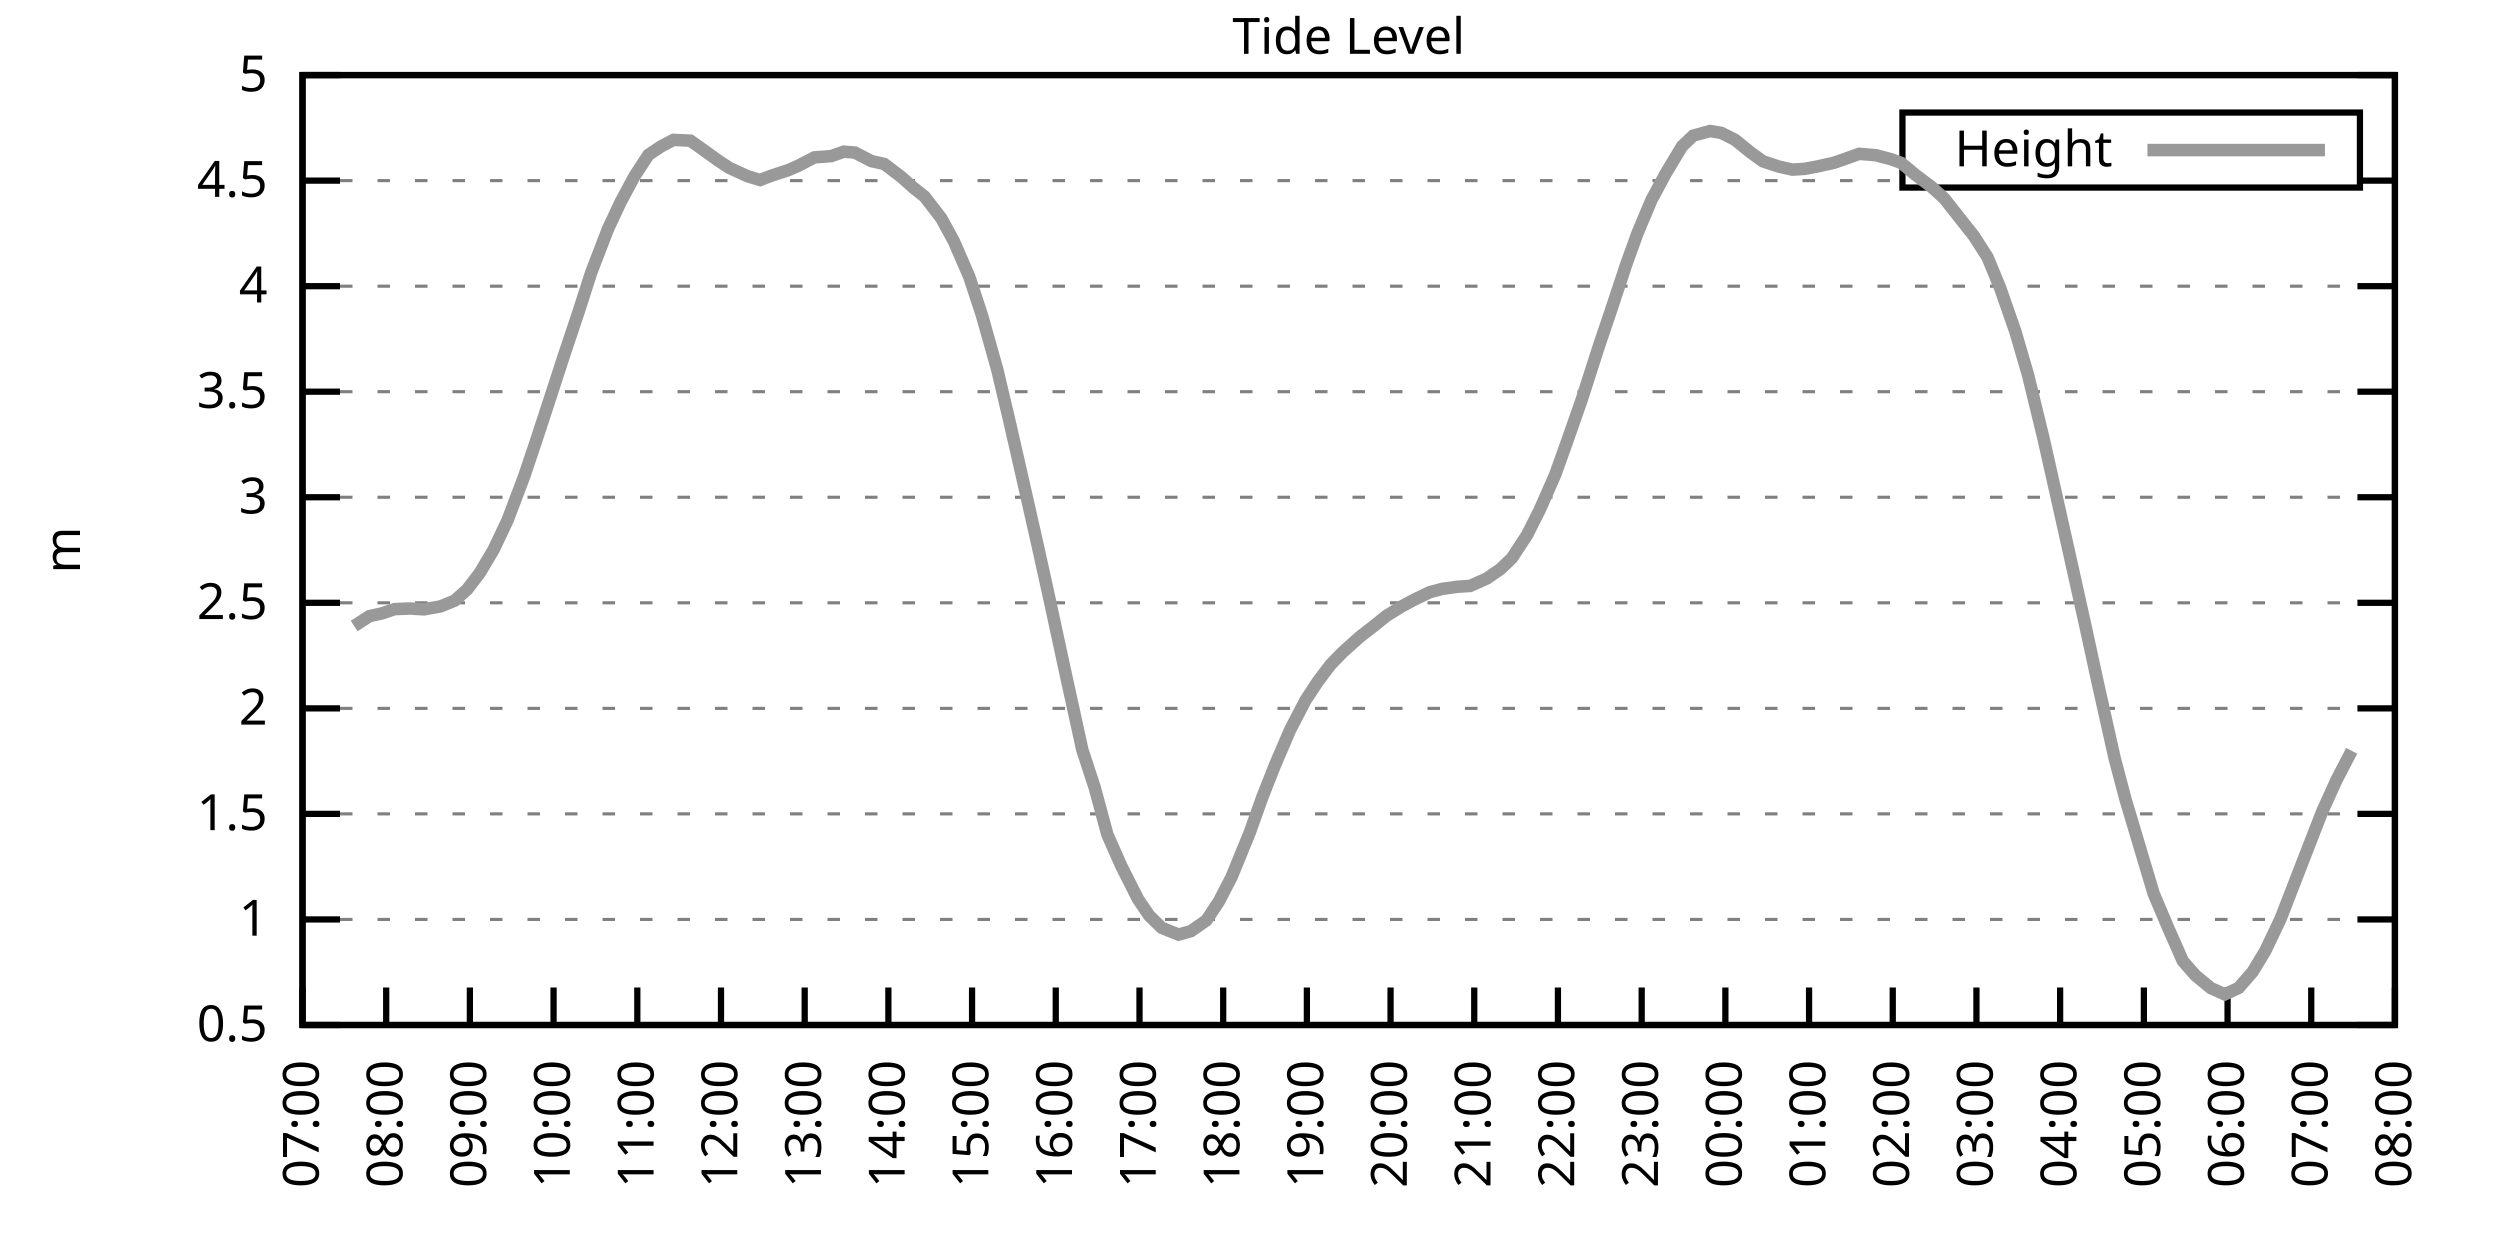
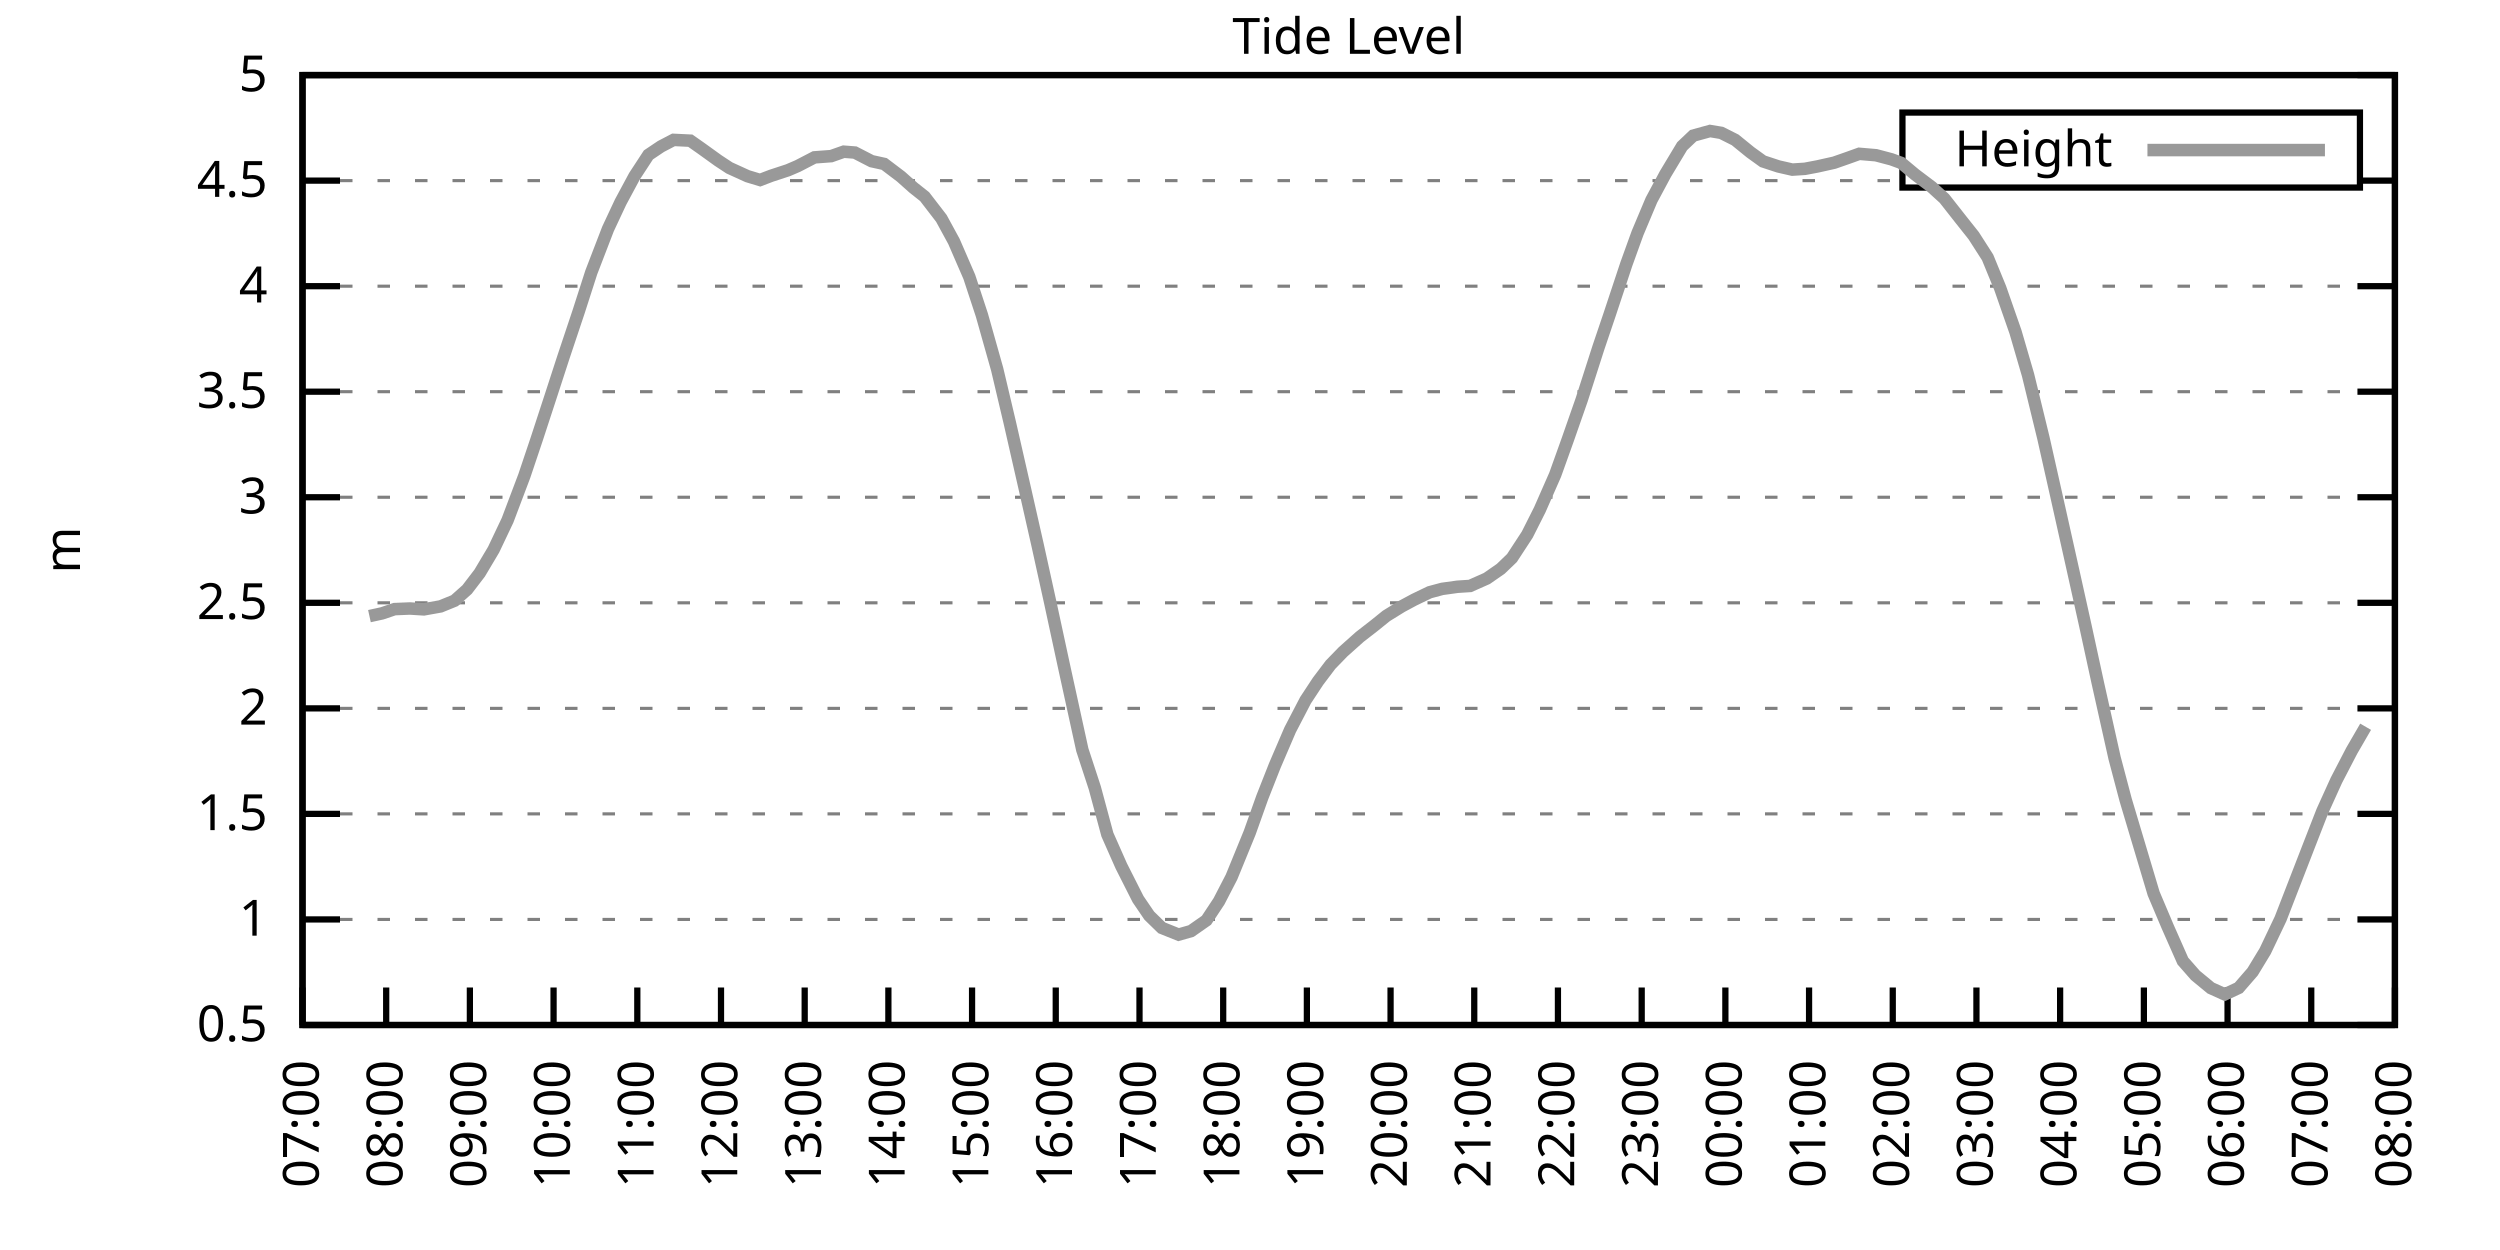
<svg xmlns="http://www.w3.org/2000/svg" xmlns:xlink="http://www.w3.org/1999/xlink" width="400" height="200" viewBox="0 0 400 200">
  <g id="gnuplot_canvas">
    <rect x="0" y="0" width="400" height="200" fill="none" />
    <defs>
      <circle id="gpDot" r="0.5" stroke-width="0.5" stroke="currentColor" />
      <path id="gpPt0" stroke-width="0.333" stroke="currentColor" d="M-1,0 h2 M0,-1 v2" />
      <path id="gpPt1" stroke-width="0.333" stroke="currentColor" d="M-1,-1 L1,1 M1,-1 L-1,1" />
      <path id="gpPt2" stroke-width="0.333" stroke="currentColor" d="M-1,0 L1,0 M0,-1 L0,1 M-1,-1 L1,1 M-1,1 L1,-1" />
      <rect id="gpPt3" stroke-width="0.333" stroke="currentColor" x="-1" y="-1" width="2" height="2" />
      <rect id="gpPt4" stroke-width="0.333" stroke="currentColor" fill="currentColor" x="-1" y="-1" width="2" height="2" />
      <circle id="gpPt5" stroke-width="0.333" stroke="currentColor" cx="0" cy="0" r="1" />
      <use xlink:href="#gpPt5" id="gpPt6" fill="currentColor" stroke="none" />
      <path id="gpPt7" stroke-width="0.333" stroke="currentColor" d="M0,-1.33 L-1.33,0.67 L1.33,0.67 z" />
      <use xlink:href="#gpPt7" id="gpPt8" fill="currentColor" stroke="none" />
      <use xlink:href="#gpPt7" id="gpPt9" stroke="currentColor" transform="rotate(180)" />
      <use xlink:href="#gpPt9" id="gpPt10" fill="currentColor" stroke="none" />
      <use xlink:href="#gpPt3" id="gpPt11" stroke="currentColor" transform="rotate(45)" />
      <use xlink:href="#gpPt11" id="gpPt12" fill="currentColor" stroke="none" />
      <path id="gpPt13" stroke-width="0.333" stroke="currentColor" d="M0,1.330 L1.265,0.411 L0.782,-1.067 L-0.782,-1.076 L-1.265,0.411 z" />
      <use xlink:href="#gpPt13" id="gpPt14" fill="currentColor" stroke="none" />
      <filter id="textbox" filterUnits="objectBoundingBox" x="0" y="0" height="1" width="1">
        <feFlood flood-color="white" flood-opacity="1" result="bgnd" />
        <feComposite in="SourceGraphic" in2="bgnd" operator="atop" />
      </filter>
      <filter id="greybox" filterUnits="objectBoundingBox" x="0" y="0" height="1" width="1">
        <feFlood flood-color="lightgrey" flood-opacity="1" result="grey" />
        <feComposite in="SourceGraphic" in2="grey" operator="atop" />
      </filter>
    </defs>
    <g fill="none" color="white" stroke="currentColor" stroke-width="1.00" stroke-linecap="butt" stroke-linejoin="miter">
</g>
    <g fill="none" color="black" stroke="currentColor" stroke-width="1.00" stroke-linecap="butt" stroke-linejoin="miter">
      <g stroke="none" shape-rendering="crispEdges">
        <polygon fill="rgb(255, 255, 255)" points="48.40,164.00 383.18,164.00 383.18,12.02 48.40,12.02 " />
      </g>
    </g>
    <g fill="none" color="black" stroke="currentColor" stroke-width="1.00" stroke-linecap="butt" stroke-linejoin="miter">
</g>
    <g fill="none" color="black" stroke="black" stroke-width="0.50" stroke-linecap="butt" stroke-linejoin="miter">
</g>
    <g fill="none" color="gray" stroke="currentColor" stroke-width="0.50" stroke-linecap="butt" stroke-linejoin="miter">
      <path stroke="gray" stroke-dasharray="2,4" class="gridline" d="M48.40,164.00 L383.19,164.00  " />
    </g>
    <g fill="none" color="gray" stroke="gray" stroke-width="1.00" stroke-linecap="butt" stroke-linejoin="miter">
</g>
    <g fill="none" color="black" stroke="currentColor" stroke-width="1.00" stroke-linecap="butt" stroke-linejoin="miter">
      <path stroke="black" d="M48.40,164.00 L54.40,164.00 M383.19,164.00 L377.19,164.00  " />
      <g transform="translate(42.80,166.60)" stroke="none" fill="black" font-family="Sans" font-size="8.00" text-anchor="end">
        <text>
          <tspan font-family="Sans"> 0.5</tspan>
        </text>
      </g>
    </g>
    <g fill="none" color="black" stroke="currentColor" stroke-width="1.00" stroke-linecap="butt" stroke-linejoin="miter">
</g>
    <g fill="none" color="black" stroke="black" stroke-width="0.50" stroke-linecap="butt" stroke-linejoin="miter">
</g>
    <g fill="none" color="gray" stroke="currentColor" stroke-width="0.50" stroke-linecap="butt" stroke-linejoin="miter">
      <path stroke="gray" stroke-dasharray="2,4" class="gridline" d="M48.40,147.11 L383.19,147.11  " />
    </g>
    <g fill="none" color="gray" stroke="gray" stroke-width="1.00" stroke-linecap="butt" stroke-linejoin="miter">
</g>
    <g fill="none" color="black" stroke="currentColor" stroke-width="1.00" stroke-linecap="butt" stroke-linejoin="miter">
      <path stroke="black" d="M48.40,147.11 L54.40,147.11 M383.19,147.11 L377.19,147.11  " />
      <g transform="translate(42.80,149.71)" stroke="none" fill="black" font-family="Sans" font-size="8.00" text-anchor="end">
        <text>
          <tspan font-family="Sans"> 1</tspan>
        </text>
      </g>
    </g>
    <g fill="none" color="black" stroke="currentColor" stroke-width="1.00" stroke-linecap="butt" stroke-linejoin="miter">
</g>
    <g fill="none" color="black" stroke="black" stroke-width="0.50" stroke-linecap="butt" stroke-linejoin="miter">
</g>
    <g fill="none" color="gray" stroke="currentColor" stroke-width="0.50" stroke-linecap="butt" stroke-linejoin="miter">
      <path stroke="gray" stroke-dasharray="2,4" class="gridline" d="M48.40,130.22 L383.19,130.22  " />
    </g>
    <g fill="none" color="gray" stroke="gray" stroke-width="1.00" stroke-linecap="butt" stroke-linejoin="miter">
</g>
    <g fill="none" color="black" stroke="currentColor" stroke-width="1.00" stroke-linecap="butt" stroke-linejoin="miter">
      <path stroke="black" d="M48.40,130.22 L54.40,130.22 M383.19,130.22 L377.19,130.22  " />
      <g transform="translate(42.80,132.82)" stroke="none" fill="black" font-family="Sans" font-size="8.00" text-anchor="end">
        <text>
          <tspan font-family="Sans"> 1.5</tspan>
        </text>
      </g>
    </g>
    <g fill="none" color="black" stroke="currentColor" stroke-width="1.00" stroke-linecap="butt" stroke-linejoin="miter">
</g>
    <g fill="none" color="black" stroke="black" stroke-width="0.50" stroke-linecap="butt" stroke-linejoin="miter">
</g>
    <g fill="none" color="gray" stroke="currentColor" stroke-width="0.50" stroke-linecap="butt" stroke-linejoin="miter">
      <path stroke="gray" stroke-dasharray="2,4" class="gridline" d="M48.40,113.34 L383.19,113.34  " />
    </g>
    <g fill="none" color="gray" stroke="gray" stroke-width="1.00" stroke-linecap="butt" stroke-linejoin="miter">
</g>
    <g fill="none" color="black" stroke="currentColor" stroke-width="1.00" stroke-linecap="butt" stroke-linejoin="miter">
      <path stroke="black" d="M48.40,113.34 L54.40,113.34 M383.19,113.34 L377.19,113.34  " />
      <g transform="translate(42.80,115.94)" stroke="none" fill="black" font-family="Sans" font-size="8.00" text-anchor="end">
        <text>
          <tspan font-family="Sans"> 2</tspan>
        </text>
      </g>
    </g>
    <g fill="none" color="black" stroke="currentColor" stroke-width="1.00" stroke-linecap="butt" stroke-linejoin="miter">
</g>
    <g fill="none" color="black" stroke="black" stroke-width="0.50" stroke-linecap="butt" stroke-linejoin="miter">
</g>
    <g fill="none" color="gray" stroke="currentColor" stroke-width="0.50" stroke-linecap="butt" stroke-linejoin="miter">
      <path stroke="gray" stroke-dasharray="2,4" class="gridline" d="M48.40,96.45 L383.19,96.45  " />
    </g>
    <g fill="none" color="gray" stroke="gray" stroke-width="1.00" stroke-linecap="butt" stroke-linejoin="miter">
</g>
    <g fill="none" color="black" stroke="currentColor" stroke-width="1.00" stroke-linecap="butt" stroke-linejoin="miter">
      <path stroke="black" d="M48.40,96.45 L54.40,96.45 M383.19,96.45 L377.19,96.45  " />
      <g transform="translate(42.80,99.05)" stroke="none" fill="black" font-family="Sans" font-size="8.00" text-anchor="end">
        <text>
          <tspan font-family="Sans"> 2.5</tspan>
        </text>
      </g>
    </g>
    <g fill="none" color="black" stroke="currentColor" stroke-width="1.00" stroke-linecap="butt" stroke-linejoin="miter">
</g>
    <g fill="none" color="black" stroke="black" stroke-width="0.50" stroke-linecap="butt" stroke-linejoin="miter">
</g>
    <g fill="none" color="gray" stroke="currentColor" stroke-width="0.50" stroke-linecap="butt" stroke-linejoin="miter">
      <path stroke="gray" stroke-dasharray="2,4" class="gridline" d="M48.40,79.56 L383.19,79.56  " />
    </g>
    <g fill="none" color="gray" stroke="gray" stroke-width="1.00" stroke-linecap="butt" stroke-linejoin="miter">
</g>
    <g fill="none" color="black" stroke="currentColor" stroke-width="1.00" stroke-linecap="butt" stroke-linejoin="miter">
      <path stroke="black" d="M48.40,79.56 L54.40,79.56 M383.19,79.56 L377.19,79.56  " />
      <g transform="translate(42.80,82.16)" stroke="none" fill="black" font-family="Sans" font-size="8.00" text-anchor="end">
        <text>
          <tspan font-family="Sans"> 3</tspan>
        </text>
      </g>
    </g>
    <g fill="none" color="black" stroke="currentColor" stroke-width="1.00" stroke-linecap="butt" stroke-linejoin="miter">
</g>
    <g fill="none" color="black" stroke="black" stroke-width="0.50" stroke-linecap="butt" stroke-linejoin="miter">
</g>
    <g fill="none" color="gray" stroke="currentColor" stroke-width="0.50" stroke-linecap="butt" stroke-linejoin="miter">
      <path stroke="gray" stroke-dasharray="2,4" class="gridline" d="M48.40,62.67 L383.19,62.67  " />
    </g>
    <g fill="none" color="gray" stroke="gray" stroke-width="1.00" stroke-linecap="butt" stroke-linejoin="miter">
</g>
    <g fill="none" color="black" stroke="currentColor" stroke-width="1.00" stroke-linecap="butt" stroke-linejoin="miter">
      <path stroke="black" d="M48.40,62.67 L54.40,62.67 M383.19,62.67 L377.19,62.67  " />
      <g transform="translate(42.80,65.27)" stroke="none" fill="black" font-family="Sans" font-size="8.00" text-anchor="end">
        <text>
          <tspan font-family="Sans"> 3.5</tspan>
        </text>
      </g>
    </g>
    <g fill="none" color="black" stroke="currentColor" stroke-width="1.00" stroke-linecap="butt" stroke-linejoin="miter">
</g>
    <g fill="none" color="black" stroke="black" stroke-width="0.50" stroke-linecap="butt" stroke-linejoin="miter">
</g>
    <g fill="none" color="gray" stroke="currentColor" stroke-width="0.50" stroke-linecap="butt" stroke-linejoin="miter">
      <path stroke="gray" stroke-dasharray="2,4" class="gridline" d="M48.40,45.79 L383.19,45.79  " />
    </g>
    <g fill="none" color="gray" stroke="gray" stroke-width="1.00" stroke-linecap="butt" stroke-linejoin="miter">
</g>
    <g fill="none" color="black" stroke="currentColor" stroke-width="1.00" stroke-linecap="butt" stroke-linejoin="miter">
      <path stroke="black" d="M48.40,45.79 L54.40,45.79 M383.19,45.79 L377.19,45.79  " />
      <g transform="translate(42.80,48.39)" stroke="none" fill="black" font-family="Sans" font-size="8.00" text-anchor="end">
        <text>
          <tspan font-family="Sans"> 4</tspan>
        </text>
      </g>
    </g>
    <g fill="none" color="black" stroke="currentColor" stroke-width="1.00" stroke-linecap="butt" stroke-linejoin="miter">
</g>
    <g fill="none" color="black" stroke="black" stroke-width="0.50" stroke-linecap="butt" stroke-linejoin="miter">
</g>
    <g fill="none" color="gray" stroke="currentColor" stroke-width="0.50" stroke-linecap="butt" stroke-linejoin="miter">
      <path stroke="gray" stroke-dasharray="2,4" class="gridline" d="M48.40,28.90 L304.39,28.90 M377.59,28.90 L383.19,28.90  " />
    </g>
    <g fill="none" color="gray" stroke="gray" stroke-width="1.00" stroke-linecap="butt" stroke-linejoin="miter">
</g>
    <g fill="none" color="black" stroke="currentColor" stroke-width="1.00" stroke-linecap="butt" stroke-linejoin="miter">
      <path stroke="black" d="M48.40,28.90 L54.40,28.90 M383.19,28.90 L377.19,28.90  " />
      <g transform="translate(42.80,31.50)" stroke="none" fill="black" font-family="Sans" font-size="8.00" text-anchor="end">
        <text>
          <tspan font-family="Sans"> 4.5</tspan>
        </text>
      </g>
    </g>
    <g fill="none" color="black" stroke="currentColor" stroke-width="1.00" stroke-linecap="butt" stroke-linejoin="miter">
</g>
    <g fill="none" color="black" stroke="black" stroke-width="0.50" stroke-linecap="butt" stroke-linejoin="miter">
</g>
    <g fill="none" color="gray" stroke="currentColor" stroke-width="0.50" stroke-linecap="butt" stroke-linejoin="miter">
      <path stroke="gray" stroke-dasharray="2,4" class="gridline" d="M48.40,12.01 L383.19,12.01  " />
    </g>
    <g fill="none" color="gray" stroke="gray" stroke-width="1.00" stroke-linecap="butt" stroke-linejoin="miter">
</g>
    <g fill="none" color="black" stroke="currentColor" stroke-width="1.00" stroke-linecap="butt" stroke-linejoin="miter">
      <path stroke="black" d="M48.40,12.01 L54.40,12.01 M383.19,12.01 L377.19,12.01  " />
      <g transform="translate(42.80,14.61)" stroke="none" fill="black" font-family="Sans" font-size="8.00" text-anchor="end">
        <text>
          <tspan font-family="Sans"> 5</tspan>
        </text>
      </g>
    </g>
    <g fill="none" color="black" stroke="currentColor" stroke-width="1.00" stroke-linecap="butt" stroke-linejoin="miter">
      <path stroke="black" d="M48.40,164.00 L48.40,158.00  " />
      <g transform="translate(51.00,169.60) rotate(270.00)" stroke="none" fill="black" font-family="Sans" font-size="8.00" text-anchor="end">
        <text>
          <tspan font-family="Sans">07:00</tspan>
        </text>
      </g>
    </g>
    <g fill="none" color="black" stroke="currentColor" stroke-width="1.00" stroke-linecap="butt" stroke-linejoin="miter">
      <path stroke="black" d="M61.79,164.00 L61.79,158.00  " />
      <g transform="translate(64.39,169.60) rotate(270.00)" stroke="none" fill="black" font-family="Sans" font-size="8.00" text-anchor="end">
        <text>
          <tspan font-family="Sans">08:00</tspan>
        </text>
      </g>
    </g>
    <g fill="none" color="black" stroke="currentColor" stroke-width="1.00" stroke-linecap="butt" stroke-linejoin="miter">
      <path stroke="black" d="M75.18,164.00 L75.18,158.00  " />
      <g transform="translate(77.78,169.60) rotate(270.00)" stroke="none" fill="black" font-family="Sans" font-size="8.00" text-anchor="end">
        <text>
          <tspan font-family="Sans">09:00</tspan>
        </text>
      </g>
    </g>
    <g fill="none" color="black" stroke="currentColor" stroke-width="1.00" stroke-linecap="butt" stroke-linejoin="miter">
      <path stroke="black" d="M88.57,164.00 L88.57,158.00  " />
      <g transform="translate(91.17,169.60) rotate(270.00)" stroke="none" fill="black" font-family="Sans" font-size="8.00" text-anchor="end">
        <text>
          <tspan font-family="Sans">10:00</tspan>
        </text>
      </g>
    </g>
    <g fill="none" color="black" stroke="currentColor" stroke-width="1.00" stroke-linecap="butt" stroke-linejoin="miter">
      <path stroke="black" d="M101.97,164.00 L101.97,158.00  " />
      <g transform="translate(104.57,169.60) rotate(270.00)" stroke="none" fill="black" font-family="Sans" font-size="8.00" text-anchor="end">
        <text>
          <tspan font-family="Sans">11:00</tspan>
        </text>
      </g>
    </g>
    <g fill="none" color="black" stroke="currentColor" stroke-width="1.00" stroke-linecap="butt" stroke-linejoin="miter">
      <path stroke="black" d="M115.36,164.00 L115.36,158.00  " />
      <g transform="translate(117.96,169.60) rotate(270.00)" stroke="none" fill="black" font-family="Sans" font-size="8.00" text-anchor="end">
        <text>
          <tspan font-family="Sans">12:00</tspan>
        </text>
      </g>
    </g>
    <g fill="none" color="black" stroke="currentColor" stroke-width="1.00" stroke-linecap="butt" stroke-linejoin="miter">
      <path stroke="black" d="M128.75,164.00 L128.75,158.00  " />
      <g transform="translate(131.35,169.60) rotate(270.00)" stroke="none" fill="black" font-family="Sans" font-size="8.00" text-anchor="end">
        <text>
          <tspan font-family="Sans">13:00</tspan>
        </text>
      </g>
    </g>
    <g fill="none" color="black" stroke="currentColor" stroke-width="1.00" stroke-linecap="butt" stroke-linejoin="miter">
      <path stroke="black" d="M142.14,164.00 L142.14,158.00  " />
      <g transform="translate(144.74,169.60) rotate(270.00)" stroke="none" fill="black" font-family="Sans" font-size="8.00" text-anchor="end">
        <text>
          <tspan font-family="Sans">14:00</tspan>
        </text>
      </g>
    </g>
    <g fill="none" color="black" stroke="currentColor" stroke-width="1.00" stroke-linecap="butt" stroke-linejoin="miter">
      <path stroke="black" d="M155.53,164.00 L155.53,158.00  " />
      <g transform="translate(158.13,169.60) rotate(270.00)" stroke="none" fill="black" font-family="Sans" font-size="8.00" text-anchor="end">
        <text>
          <tspan font-family="Sans">15:00</tspan>
        </text>
      </g>
    </g>
    <g fill="none" color="black" stroke="currentColor" stroke-width="1.00" stroke-linecap="butt" stroke-linejoin="miter">
      <path stroke="black" d="M168.92,164.00 L168.92,158.00  " />
      <g transform="translate(171.52,169.60) rotate(270.00)" stroke="none" fill="black" font-family="Sans" font-size="8.00" text-anchor="end">
        <text>
          <tspan font-family="Sans">16:00</tspan>
        </text>
      </g>
    </g>
    <g fill="none" color="black" stroke="currentColor" stroke-width="1.00" stroke-linecap="butt" stroke-linejoin="miter">
      <path stroke="black" d="M182.32,164.00 L182.32,158.00  " />
      <g transform="translate(184.92,169.60) rotate(270.00)" stroke="none" fill="black" font-family="Sans" font-size="8.00" text-anchor="end">
        <text>
          <tspan font-family="Sans">17:00</tspan>
        </text>
      </g>
    </g>
    <g fill="none" color="black" stroke="currentColor" stroke-width="1.00" stroke-linecap="butt" stroke-linejoin="miter">
      <path stroke="black" d="M195.71,164.00 L195.71,158.00  " />
      <g transform="translate(198.31,169.60) rotate(270.00)" stroke="none" fill="black" font-family="Sans" font-size="8.00" text-anchor="end">
        <text>
          <tspan font-family="Sans">18:00</tspan>
        </text>
      </g>
    </g>
    <g fill="none" color="black" stroke="currentColor" stroke-width="1.00" stroke-linecap="butt" stroke-linejoin="miter">
      <path stroke="black" d="M209.10,164.00 L209.10,158.00  " />
      <g transform="translate(211.70,169.60) rotate(270.00)" stroke="none" fill="black" font-family="Sans" font-size="8.00" text-anchor="end">
        <text>
          <tspan font-family="Sans">19:00</tspan>
        </text>
      </g>
    </g>
    <g fill="none" color="black" stroke="currentColor" stroke-width="1.00" stroke-linecap="butt" stroke-linejoin="miter">
      <path stroke="black" d="M222.49,164.00 L222.49,158.00  " />
      <g transform="translate(225.09,169.60) rotate(270.00)" stroke="none" fill="black" font-family="Sans" font-size="8.00" text-anchor="end">
        <text>
          <tspan font-family="Sans">20:00</tspan>
        </text>
      </g>
    </g>
    <g fill="none" color="black" stroke="currentColor" stroke-width="1.00" stroke-linecap="butt" stroke-linejoin="miter">
      <path stroke="black" d="M235.88,164.00 L235.88,158.00  " />
      <g transform="translate(238.48,169.60) rotate(270.00)" stroke="none" fill="black" font-family="Sans" font-size="8.00" text-anchor="end">
        <text>
          <tspan font-family="Sans">21:00</tspan>
        </text>
      </g>
    </g>
    <g fill="none" color="black" stroke="currentColor" stroke-width="1.00" stroke-linecap="butt" stroke-linejoin="miter">
      <path stroke="black" d="M249.27,164.00 L249.27,158.00  " />
      <g transform="translate(251.87,169.60) rotate(270.00)" stroke="none" fill="black" font-family="Sans" font-size="8.00" text-anchor="end">
        <text>
          <tspan font-family="Sans">22:00</tspan>
        </text>
      </g>
    </g>
    <g fill="none" color="black" stroke="currentColor" stroke-width="1.00" stroke-linecap="butt" stroke-linejoin="miter">
      <path stroke="black" d="M262.67,164.00 L262.67,158.00  " />
      <g transform="translate(265.27,169.60) rotate(270.00)" stroke="none" fill="black" font-family="Sans" font-size="8.00" text-anchor="end">
        <text>
          <tspan font-family="Sans">23:00</tspan>
        </text>
      </g>
    </g>
    <g fill="none" color="black" stroke="currentColor" stroke-width="1.00" stroke-linecap="butt" stroke-linejoin="miter">
      <path stroke="black" d="M276.06,164.00 L276.06,158.00  " />
      <g transform="translate(278.66,169.60) rotate(270.00)" stroke="none" fill="black" font-family="Sans" font-size="8.00" text-anchor="end">
        <text>
          <tspan font-family="Sans">00:00</tspan>
        </text>
      </g>
    </g>
    <g fill="none" color="black" stroke="currentColor" stroke-width="1.00" stroke-linecap="butt" stroke-linejoin="miter">
      <path stroke="black" d="M289.45,164.00 L289.45,158.00  " />
      <g transform="translate(292.05,169.60) rotate(270.00)" stroke="none" fill="black" font-family="Sans" font-size="8.00" text-anchor="end">
        <text>
          <tspan font-family="Sans">01:00</tspan>
        </text>
      </g>
    </g>
    <g fill="none" color="black" stroke="currentColor" stroke-width="1.00" stroke-linecap="butt" stroke-linejoin="miter">
      <path stroke="black" d="M302.84,164.00 L302.84,158.00  " />
      <g transform="translate(305.44,169.60) rotate(270.00)" stroke="none" fill="black" font-family="Sans" font-size="8.00" text-anchor="end">
        <text>
          <tspan font-family="Sans">02:00</tspan>
        </text>
      </g>
    </g>
    <g fill="none" color="black" stroke="currentColor" stroke-width="1.00" stroke-linecap="butt" stroke-linejoin="miter">
      <path stroke="black" d="M316.23,164.00 L316.23,158.00  " />
      <g transform="translate(318.83,169.60) rotate(270.00)" stroke="none" fill="black" font-family="Sans" font-size="8.00" text-anchor="end">
        <text>
          <tspan font-family="Sans">03:00</tspan>
        </text>
      </g>
    </g>
    <g fill="none" color="black" stroke="currentColor" stroke-width="1.00" stroke-linecap="butt" stroke-linejoin="miter">
      <path stroke="black" d="M329.62,164.00 L329.62,158.00  " />
      <g transform="translate(332.22,169.60) rotate(270.00)" stroke="none" fill="black" font-family="Sans" font-size="8.00" text-anchor="end">
        <text>
          <tspan font-family="Sans">04:00</tspan>
        </text>
      </g>
    </g>
    <g fill="none" color="black" stroke="currentColor" stroke-width="1.00" stroke-linecap="butt" stroke-linejoin="miter">
      <path stroke="black" d="M343.02,164.00 L343.02,158.00  " />
      <g transform="translate(345.62,169.60) rotate(270.00)" stroke="none" fill="black" font-family="Sans" font-size="8.00" text-anchor="end">
        <text>
          <tspan font-family="Sans">05:00</tspan>
        </text>
      </g>
    </g>
    <g fill="none" color="black" stroke="currentColor" stroke-width="1.00" stroke-linecap="butt" stroke-linejoin="miter">
      <path stroke="black" d="M356.41,164.00 L356.41,158.00  " />
      <g transform="translate(359.01,169.60) rotate(270.00)" stroke="none" fill="black" font-family="Sans" font-size="8.00" text-anchor="end">
        <text>
          <tspan font-family="Sans">06:00</tspan>
        </text>
      </g>
    </g>
    <g fill="none" color="black" stroke="currentColor" stroke-width="1.00" stroke-linecap="butt" stroke-linejoin="miter">
      <path stroke="black" d="M369.80,164.00 L369.80,158.00  " />
      <g transform="translate(372.40,169.60) rotate(270.00)" stroke="none" fill="black" font-family="Sans" font-size="8.00" text-anchor="end">
        <text>
          <tspan font-family="Sans">07:00</tspan>
        </text>
      </g>
    </g>
    <g fill="none" color="black" stroke="currentColor" stroke-width="1.00" stroke-linecap="butt" stroke-linejoin="miter">
      <path stroke="black" d="M383.19,164.00 L383.19,158.00  " />
      <g transform="translate(385.79,169.60) rotate(270.00)" stroke="none" fill="black" font-family="Sans" font-size="8.00" text-anchor="end">
        <text>
          <tspan font-family="Sans">08:00</tspan>
        </text>
      </g>
    </g>
    <g fill="none" color="black" stroke="currentColor" stroke-width="1.00" stroke-linecap="butt" stroke-linejoin="miter">
</g>
    <g fill="none" color="black" stroke="currentColor" stroke-width="1.00" stroke-linecap="butt" stroke-linejoin="miter">
      <path stroke="black" d="M48.40,12.01 L48.40,164.00 L383.19,164.00 L383.19,12.01 L48.40,12.01 Z  " />
    </g>
    <g fill="none" color="black" stroke="currentColor" stroke-width="1.00" stroke-linecap="butt" stroke-linejoin="miter">
</g>
    <g fill="none" color="black" stroke="currentColor" stroke-width="1.00" stroke-linecap="butt" stroke-linejoin="miter">
      <path stroke="black" d="M304.39,30.01 L304.39,18.01 L377.59,18.01 L377.59,30.01 L304.39,30.01 Z  " />
    </g>
    <g id="Tide_level_plot_1">
      <g fill="none" color="white" stroke="black" stroke-width="2.00" stroke-linecap="butt" stroke-linejoin="miter">
</g>
      <g fill="none" color="black" stroke="currentColor" stroke-width="2.00" stroke-linecap="butt" stroke-linejoin="miter">
        <g transform="translate(337.99,26.61)" stroke="none" fill="black" font-family="Sans" font-size="8.00" text-anchor="end">
          <text>
            <tspan font-family="Sans">Height</tspan>
          </text>
        </g>
      </g>
      <g fill="none" color="black" stroke="currentColor" stroke-width="2.00" stroke-linecap="butt" stroke-linejoin="miter">
-         <path stroke="rgb(153, 153, 153)" d="M343.59,24.01 L371.99,24.01 M56.66,100.16 L59.11,98.58 L61.12,98.14 L63.13,97.46 L65.59,97.36 L67.82,97.50   L70.50,97.02 L72.73,96.11 L74.74,94.32 L76.75,91.69 L78.98,87.94 L81.21,83.24 L83.89,76.15 L85.90,70.17   L88.13,63.35 L90.14,57.17 L92.59,49.84 L94.60,43.59 L97.28,36.63 L99.29,32.34 L101.52,28.19 L103.75,24.78   L105.76,23.43 L107.77,22.38 L110.45,22.51 L112.23,23.76 L114.91,25.69 L116.70,26.87 L119.60,28.19 L121.61,28.80   L123.39,28.12 L126.07,27.24 L127.63,26.57 L130.31,25.18 L132.99,24.98 L135.00,24.27 L136.78,24.41 L139.46,25.79   L141.47,26.23 L144.15,28.26 L146.16,30.05 L147.94,31.46 L150.62,34.94 L152.63,38.63 L155.09,44.30 L157.10,50.41   L159.55,59.09 L161.56,67.60 L164.01,78.35 L166.02,87.23 L168.03,96.35 L170.26,106.68 L173.17,119.96 L175.17,126.07   L177.18,133.53 L179.41,138.57 L182.09,143.87 L183.88,146.50 L185.89,148.46 L188.57,149.54 L190.57,148.97 L193.03,147.25   L195.04,144.21 L197.05,140.32 L199.95,133.23 L201.96,127.59 L203.97,122.49 L206.42,116.78 L208.88,112.05 L210.88,109.01   L212.89,106.35 L214.90,104.28 L217.58,101.89 L219.81,100.16 L221.82,98.54 L224.28,97.02 L226.29,95.94 L228.74,94.76   L230.75,94.22 L233.20,93.88 L235.21,93.75 L237.89,92.56 L240.12,91.01 L241.91,89.29 L244.36,85.54 L246.37,81.55   L248.83,75.95 L250.84,70.34 L253.07,63.96 L255.75,55.61 L257.53,50.35 L260.21,42.27 L262.00,37.31 L264.23,32.01   L266.46,27.85 L269.14,23.39 L270.92,21.70 L273.60,20.96 L275.39,21.26 L277.62,22.38 L280.07,24.37 L282.08,25.82   L284.54,26.63 L286.77,27.14 L288.78,27.01 L290.79,26.63 L293.47,26.03 L295.70,25.25 L297.48,24.61 L300.16,24.84   L302.62,25.49 L304.18,26.06 L306.41,27.92 L309.09,29.94 L311.10,31.77 L313.78,35.18 L315.79,37.71 L318.02,41.19   L320.03,46.09 L322.48,53.11 L324.49,60.01 L326.95,70.10 L328.95,78.99 L331.63,90.98 L333.64,100.03 L335.65,109.28   L338.33,121.27 L340.11,128.00 L344.58,142.96 L346.81,148.23 L349.26,153.77 L351.27,156.06 L353.73,158.09 L355.96,159.10   L358.19,158.06 L360.42,155.49 L362.43,152.18 L364.89,147.01 L369.58,134.92 L371.58,129.79 L373.82,124.85 L376.27,120.13    " />
+         <path stroke="rgb(153, 153, 153)" d="M343.59,24.01 L371.99,24.01 M59.11,98.58 L61.12,98.14 L63.13,97.46 L65.59,97.36 L67.82,97.50 L70.50,97.02   L72.73,96.11 L74.74,94.32 L76.75,91.69 L78.98,87.94 L81.21,83.24 L83.89,76.15 L85.90,70.17 L88.13,63.35   L90.14,57.17 L92.59,49.84 L94.60,43.59 L97.28,36.63 L99.29,32.34 L101.52,28.19 L103.75,24.78 L105.76,23.43   L107.77,22.38 L110.45,22.51 L112.23,23.76 L114.91,25.69 L116.70,26.87 L119.60,28.19 L121.61,28.80 L123.39,28.12   L126.07,27.24 L127.63,26.57 L130.31,25.18 L132.99,24.98 L135.00,24.27 L136.78,24.41 L139.46,25.79 L141.47,26.23   L144.15,28.26 L146.16,30.05 L147.94,31.46 L150.62,34.94 L152.63,38.63 L155.09,44.30 L157.10,50.41 L159.55,59.09   L161.56,67.60 L164.01,78.35 L166.02,87.23 L168.03,96.35 L170.26,106.68 L173.17,119.96 L175.17,126.07 L177.18,133.53   L179.41,138.57 L182.09,143.87 L183.88,146.50 L185.89,148.46 L188.57,149.54 L190.57,148.97 L193.03,147.25 L195.04,144.21   L197.05,140.32 L199.95,133.23 L201.96,127.59 L203.97,122.49 L206.42,116.78 L208.88,112.05 L210.88,109.01 L212.89,106.35   L214.90,104.28 L217.58,101.89 L219.81,100.16 L221.82,98.54 L224.28,97.02 L226.29,95.94 L228.74,94.76 L230.75,94.22   L233.20,93.88 L235.21,93.75 L237.89,92.56 L240.12,91.01 L241.91,89.29 L244.36,85.54 L246.37,81.55 L248.83,75.95   L250.84,70.34 L253.07,63.96 L255.75,55.61 L257.53,50.35 L260.21,42.27 L262.00,37.31 L264.23,32.01 L266.46,27.85   L269.14,23.39 L270.92,21.70 L273.60,20.96 L275.39,21.26 L277.62,22.38 L280.07,24.37 L282.08,25.82 L284.54,26.63   L286.77,27.14 L288.78,27.01 L290.79,26.63 L293.47,26.03 L295.70,25.25 L297.48,24.61 L300.16,24.84 L302.62,25.49   L304.18,26.06 L306.41,27.92 L309.09,29.94 L311.10,31.77 L313.78,35.18 L315.79,37.71 L318.02,41.19 L320.03,46.09   L322.48,53.11 L324.49,60.01 L326.95,70.10 L328.95,78.99 L331.63,90.98 L333.64,100.03 L335.65,109.28 L338.33,121.27   L340.11,128.00 L344.58,142.96 L346.81,148.23 L349.26,153.77 L351.27,156.06 L353.73,158.09 L355.96,159.10 L358.19,158.06   L360.42,155.49 L362.43,152.18 L364.89,147.01 L369.58,134.92 L371.58,129.79 L373.82,124.85 L376.27,120.13 L378.50,116.28    " />
      </g>
    </g>
    <g fill="none" color="black" stroke="currentColor" stroke-width="2.00" stroke-linecap="butt" stroke-linejoin="miter">
</g>
    <g fill="none" color="black" stroke="black" stroke-width="1.00" stroke-linecap="butt" stroke-linejoin="miter">
</g>
    <g fill="none" color="black" stroke="currentColor" stroke-width="1.00" stroke-linecap="butt" stroke-linejoin="miter">
      <path stroke="black" d="M48.40,12.01 L48.40,164.00 L383.19,164.00 L383.19,12.01 L48.40,12.01 Z  " />
      <g transform="translate(12.80,88.01) rotate(270.00)" stroke="none" fill="black" font-family="Sans" font-size="8.00" text-anchor="middle">
        <text>
          <tspan font-family="Sans">m</tspan>
        </text>
      </g>
    </g>
    <g fill="none" color="black" stroke="currentColor" stroke-width="1.00" stroke-linecap="butt" stroke-linejoin="miter">
</g>
    <g fill="none" color="black" stroke="currentColor" stroke-width="1.00" stroke-linecap="butt" stroke-linejoin="miter">
      <g transform="translate(215.79,8.61)" stroke="none" fill="black" font-family="Sans" font-size="8.00" text-anchor="middle">
        <text>
          <tspan font-family="Sans">Tide Level</tspan>
        </text>
      </g>
    </g>
    <g fill="none" color="black" stroke="currentColor" stroke-width="1.00" stroke-linecap="butt" stroke-linejoin="miter">
</g>
  </g>
</svg>
